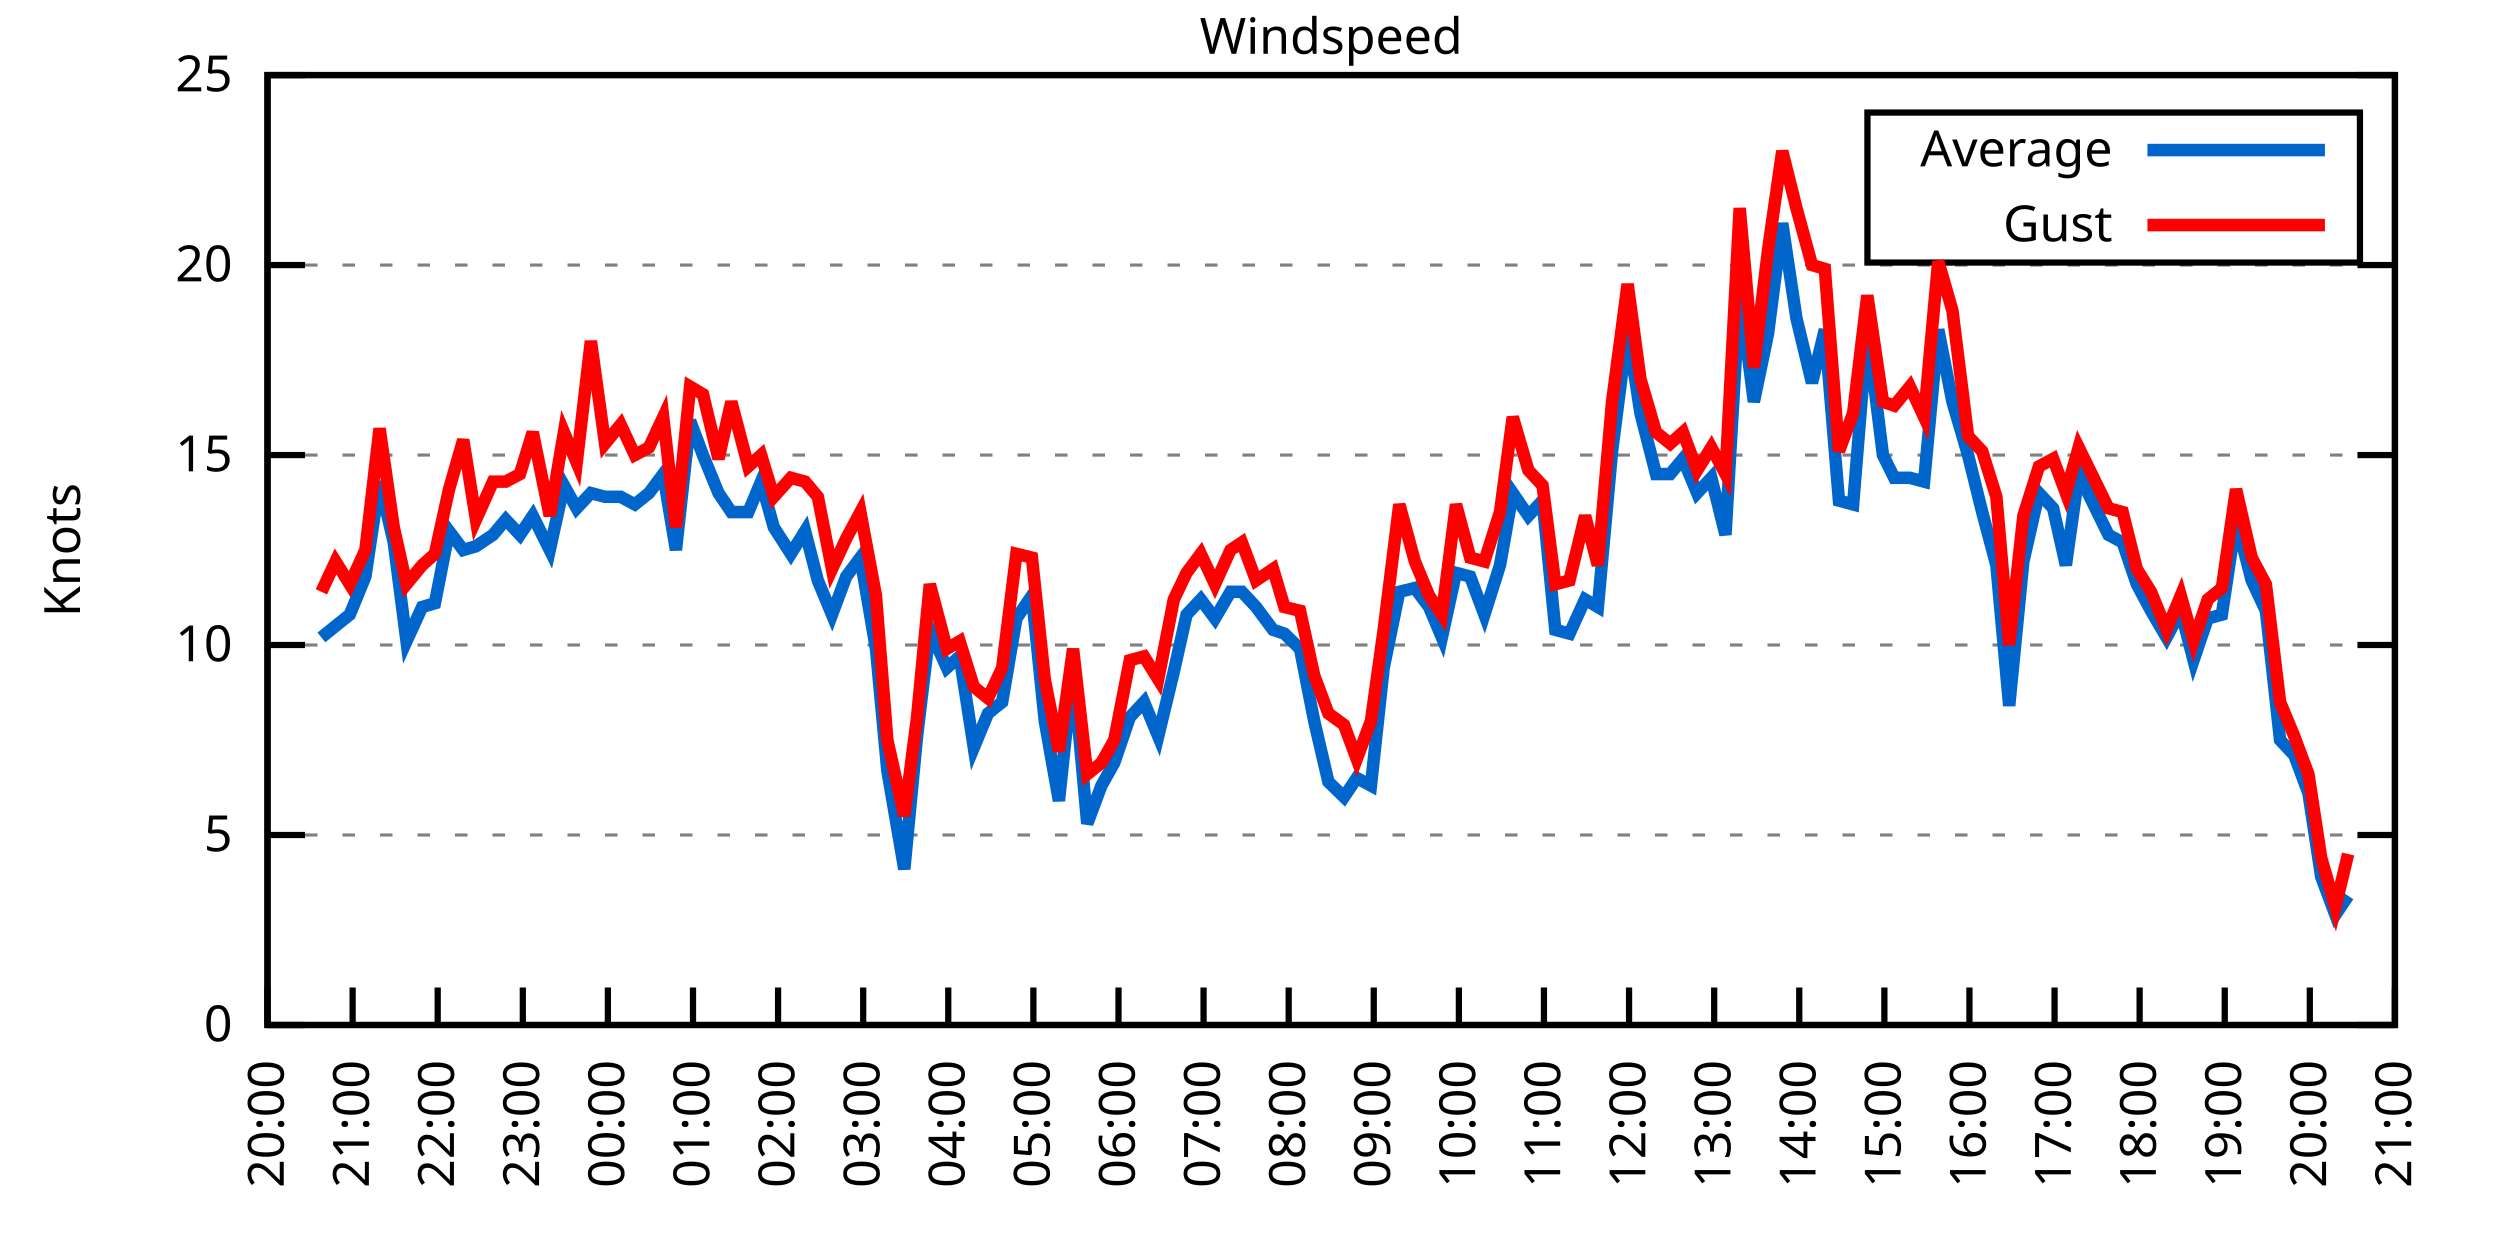
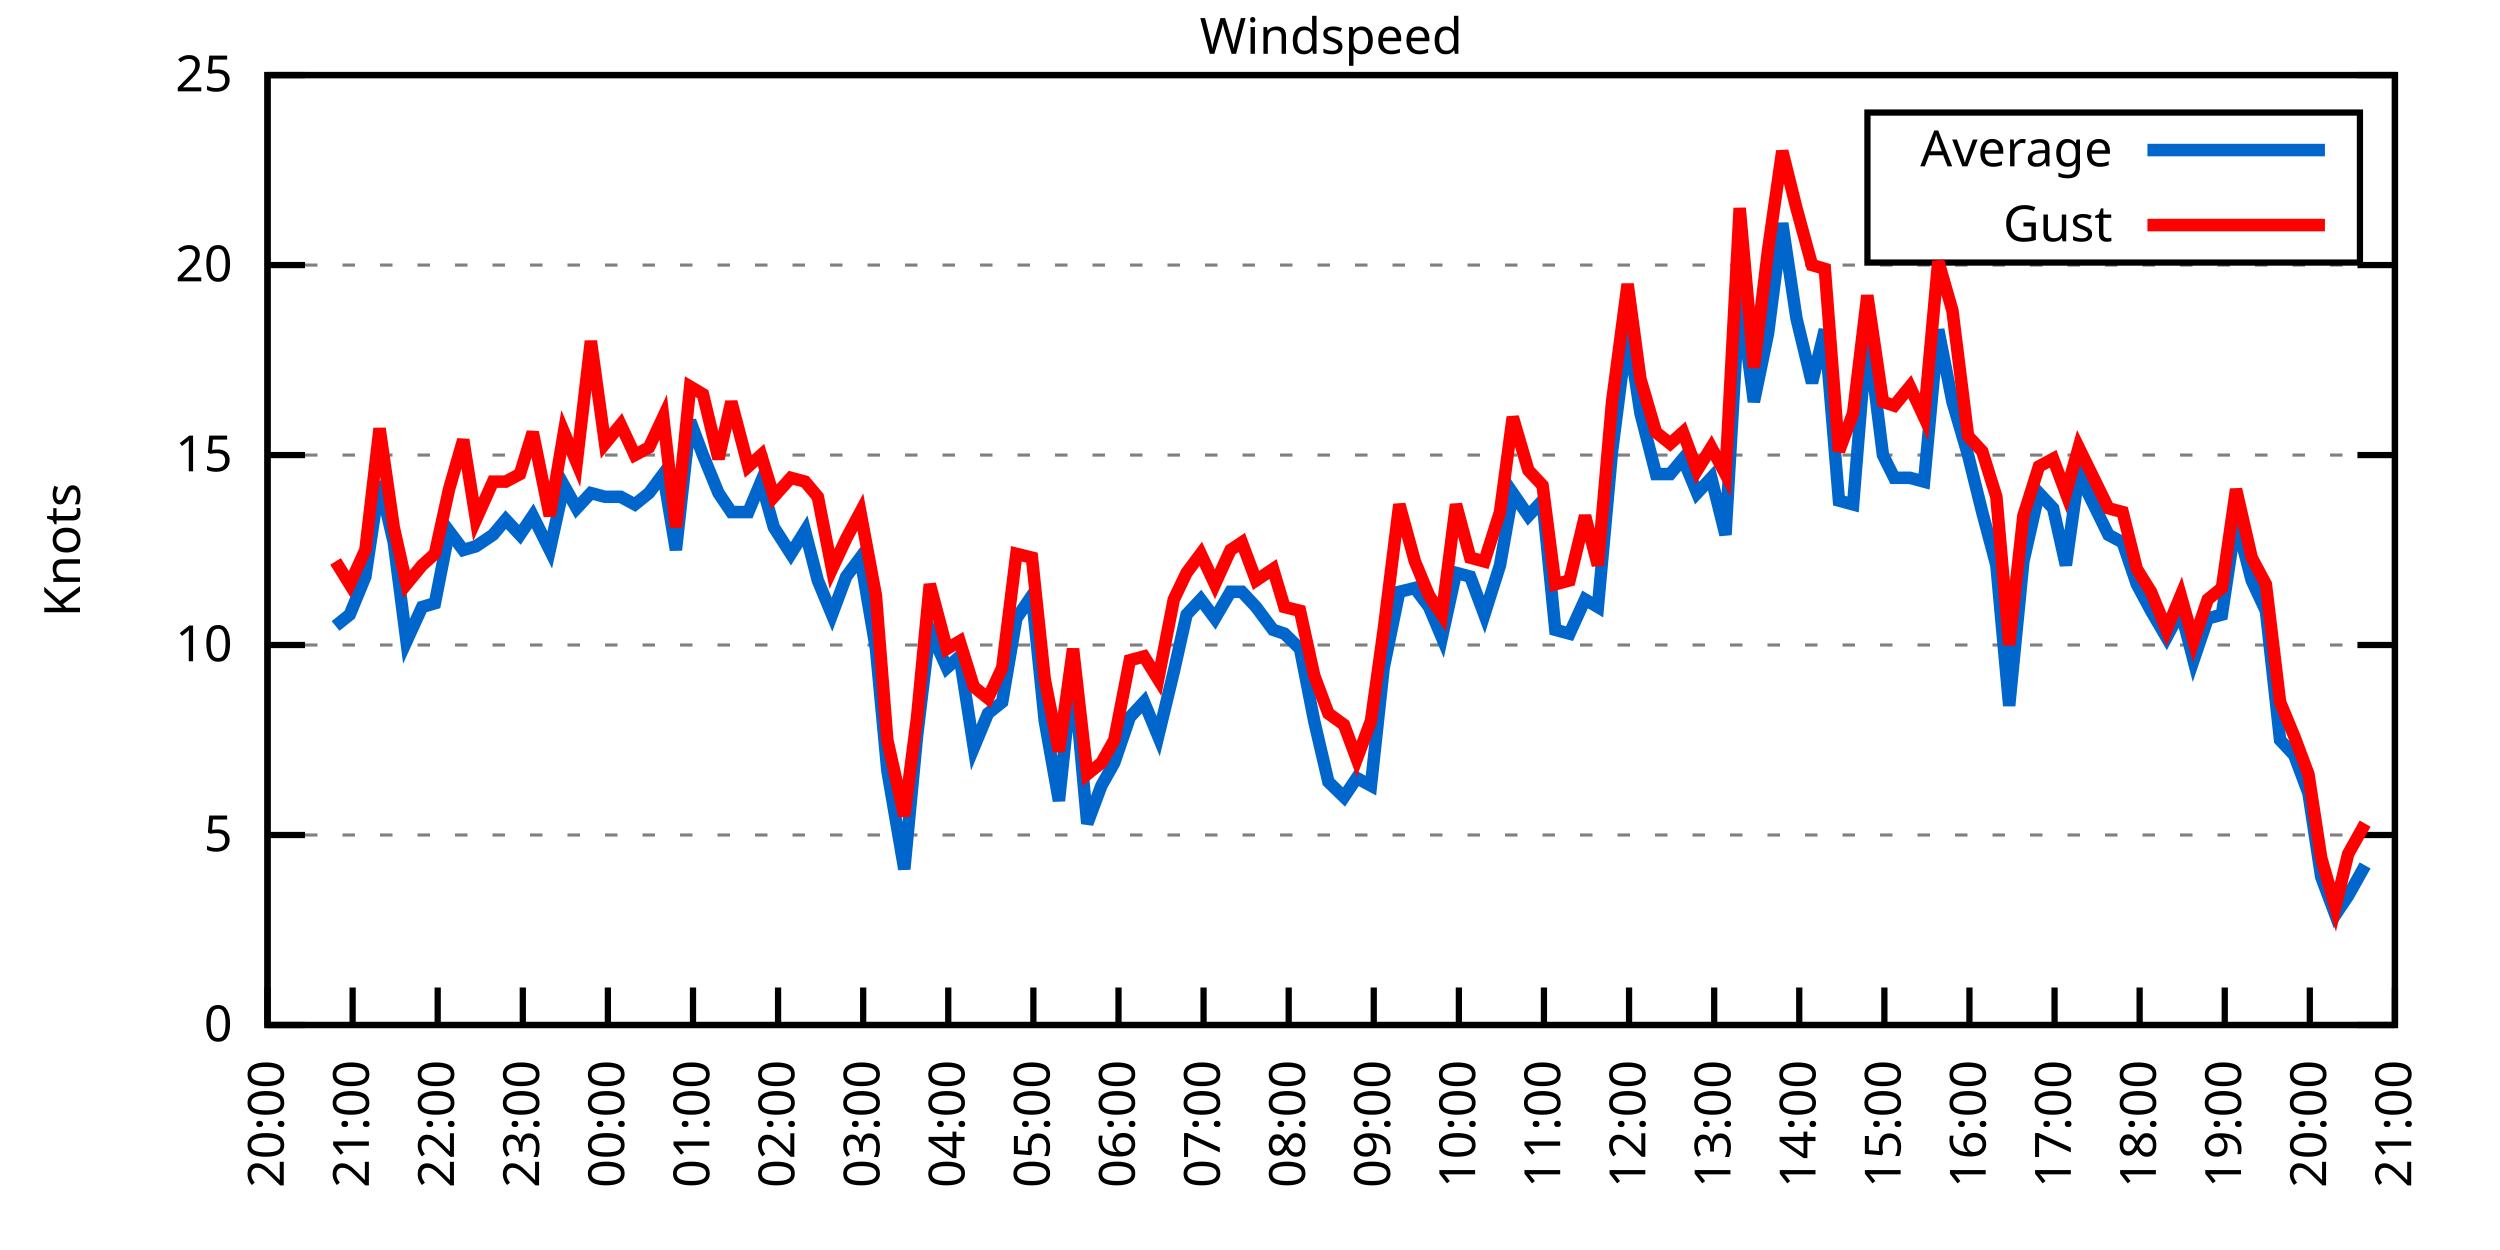
<svg xmlns="http://www.w3.org/2000/svg" xmlns:xlink="http://www.w3.org/1999/xlink" width="400" height="200" viewBox="0 0 400 200">
  <g id="gnuplot_canvas">
    <rect x="0" y="0" width="400" height="200" fill="none" />
    <defs>
      <circle id="gpDot" r="0.5" stroke-width="0.5" stroke="currentColor" />
      <path id="gpPt0" stroke-width="0.333" stroke="currentColor" d="M-1,0 h2 M0,-1 v2" />
      <path id="gpPt1" stroke-width="0.333" stroke="currentColor" d="M-1,-1 L1,1 M1,-1 L-1,1" />
      <path id="gpPt2" stroke-width="0.333" stroke="currentColor" d="M-1,0 L1,0 M0,-1 L0,1 M-1,-1 L1,1 M-1,1 L1,-1" />
      <rect id="gpPt3" stroke-width="0.333" stroke="currentColor" x="-1" y="-1" width="2" height="2" />
      <rect id="gpPt4" stroke-width="0.333" stroke="currentColor" fill="currentColor" x="-1" y="-1" width="2" height="2" />
      <circle id="gpPt5" stroke-width="0.333" stroke="currentColor" cx="0" cy="0" r="1" />
      <use xlink:href="#gpPt5" id="gpPt6" fill="currentColor" stroke="none" />
      <path id="gpPt7" stroke-width="0.333" stroke="currentColor" d="M0,-1.33 L-1.33,0.67 L1.33,0.67 z" />
      <use xlink:href="#gpPt7" id="gpPt8" fill="currentColor" stroke="none" />
      <use xlink:href="#gpPt7" id="gpPt9" stroke="currentColor" transform="rotate(180)" />
      <use xlink:href="#gpPt9" id="gpPt10" fill="currentColor" stroke="none" />
      <use xlink:href="#gpPt3" id="gpPt11" stroke="currentColor" transform="rotate(45)" />
      <use xlink:href="#gpPt11" id="gpPt12" fill="currentColor" stroke="none" />
      <path id="gpPt13" stroke-width="0.333" stroke="currentColor" d="M0,1.330 L1.265,0.411 L0.782,-1.067 L-0.782,-1.076 L-1.265,0.411 z" />
      <use xlink:href="#gpPt13" id="gpPt14" fill="currentColor" stroke="none" />
      <filter id="textbox" filterUnits="objectBoundingBox" x="0" y="0" height="1" width="1">
        <feFlood flood-color="white" flood-opacity="1" result="bgnd" />
        <feComposite in="SourceGraphic" in2="bgnd" operator="atop" />
      </filter>
      <filter id="greybox" filterUnits="objectBoundingBox" x="0" y="0" height="1" width="1">
        <feFlood flood-color="lightgrey" flood-opacity="1" result="grey" />
        <feComposite in="SourceGraphic" in2="grey" operator="atop" />
      </filter>
    </defs>
    <g fill="none" color="white" stroke="currentColor" stroke-width="1.00" stroke-linecap="butt" stroke-linejoin="miter">
</g>
    <g fill="none" color="black" stroke="currentColor" stroke-width="1.00" stroke-linecap="butt" stroke-linejoin="miter">
      <g stroke="none" shape-rendering="crispEdges">
        <polygon fill="rgb(255, 255, 255)" points="42.80,164.00 383.18,164.00 383.18,12.02 42.80,12.02 " />
      </g>
    </g>
    <g fill="none" color="black" stroke="currentColor" stroke-width="1.00" stroke-linecap="butt" stroke-linejoin="miter">
</g>
    <g fill="none" color="black" stroke="black" stroke-width="0.50" stroke-linecap="butt" stroke-linejoin="miter">
</g>
    <g fill="none" color="gray" stroke="currentColor" stroke-width="0.50" stroke-linecap="butt" stroke-linejoin="miter">
      <path stroke="gray" stroke-dasharray="2,4" class="gridline" d="M42.80,164.00 L383.19,164.00  " />
    </g>
    <g fill="none" color="gray" stroke="gray" stroke-width="1.00" stroke-linecap="butt" stroke-linejoin="miter">
</g>
    <g fill="none" color="black" stroke="currentColor" stroke-width="1.00" stroke-linecap="butt" stroke-linejoin="miter">
      <path stroke="black" d="M42.80,164.00 L48.80,164.00 M383.19,164.00 L377.19,164.00  " />
      <g transform="translate(37.20,166.60)" stroke="none" fill="black" font-family="Sans" font-size="8.00" text-anchor="end">
        <text>
          <tspan font-family="Sans"> 0</tspan>
        </text>
      </g>
    </g>
    <g fill="none" color="black" stroke="currentColor" stroke-width="1.00" stroke-linecap="butt" stroke-linejoin="miter">
</g>
    <g fill="none" color="black" stroke="black" stroke-width="0.50" stroke-linecap="butt" stroke-linejoin="miter">
</g>
    <g fill="none" color="gray" stroke="currentColor" stroke-width="0.50" stroke-linecap="butt" stroke-linejoin="miter">
      <path stroke="gray" stroke-dasharray="2,4" class="gridline" d="M42.80,133.60 L383.19,133.60  " />
    </g>
    <g fill="none" color="gray" stroke="gray" stroke-width="1.00" stroke-linecap="butt" stroke-linejoin="miter">
</g>
    <g fill="none" color="black" stroke="currentColor" stroke-width="1.00" stroke-linecap="butt" stroke-linejoin="miter">
      <path stroke="black" d="M42.80,133.60 L48.80,133.60 M383.19,133.60 L377.19,133.60  " />
      <g transform="translate(37.20,136.20)" stroke="none" fill="black" font-family="Sans" font-size="8.00" text-anchor="end">
        <text>
          <tspan font-family="Sans"> 5</tspan>
        </text>
      </g>
    </g>
    <g fill="none" color="black" stroke="currentColor" stroke-width="1.00" stroke-linecap="butt" stroke-linejoin="miter">
</g>
    <g fill="none" color="black" stroke="black" stroke-width="0.50" stroke-linecap="butt" stroke-linejoin="miter">
</g>
    <g fill="none" color="gray" stroke="currentColor" stroke-width="0.50" stroke-linecap="butt" stroke-linejoin="miter">
      <path stroke="gray" stroke-dasharray="2,4" class="gridline" d="M42.80,103.20 L383.19,103.20  " />
    </g>
    <g fill="none" color="gray" stroke="gray" stroke-width="1.00" stroke-linecap="butt" stroke-linejoin="miter">
</g>
    <g fill="none" color="black" stroke="currentColor" stroke-width="1.00" stroke-linecap="butt" stroke-linejoin="miter">
      <path stroke="black" d="M42.80,103.20 L48.80,103.20 M383.19,103.20 L377.19,103.20  " />
      <g transform="translate(37.20,105.80)" stroke="none" fill="black" font-family="Sans" font-size="8.00" text-anchor="end">
        <text>
          <tspan font-family="Sans"> 10</tspan>
        </text>
      </g>
    </g>
    <g fill="none" color="black" stroke="currentColor" stroke-width="1.00" stroke-linecap="butt" stroke-linejoin="miter">
</g>
    <g fill="none" color="black" stroke="black" stroke-width="0.50" stroke-linecap="butt" stroke-linejoin="miter">
</g>
    <g fill="none" color="gray" stroke="currentColor" stroke-width="0.50" stroke-linecap="butt" stroke-linejoin="miter">
      <path stroke="gray" stroke-dasharray="2,4" class="gridline" d="M42.80,72.81 L383.19,72.81  " />
    </g>
    <g fill="none" color="gray" stroke="gray" stroke-width="1.00" stroke-linecap="butt" stroke-linejoin="miter">
</g>
    <g fill="none" color="black" stroke="currentColor" stroke-width="1.00" stroke-linecap="butt" stroke-linejoin="miter">
      <path stroke="black" d="M42.80,72.81 L48.80,72.81 M383.19,72.81 L377.19,72.81  " />
      <g transform="translate(37.20,75.41)" stroke="none" fill="black" font-family="Sans" font-size="8.00" text-anchor="end">
        <text>
          <tspan font-family="Sans"> 15</tspan>
        </text>
      </g>
    </g>
    <g fill="none" color="black" stroke="currentColor" stroke-width="1.00" stroke-linecap="butt" stroke-linejoin="miter">
</g>
    <g fill="none" color="black" stroke="black" stroke-width="0.50" stroke-linecap="butt" stroke-linejoin="miter">
</g>
    <g fill="none" color="gray" stroke="currentColor" stroke-width="0.50" stroke-linecap="butt" stroke-linejoin="miter">
      <path stroke="gray" stroke-dasharray="2,4" class="gridline" d="M42.80,42.41 L383.19,42.41  " />
    </g>
    <g fill="none" color="gray" stroke="gray" stroke-width="1.00" stroke-linecap="butt" stroke-linejoin="miter">
</g>
    <g fill="none" color="black" stroke="currentColor" stroke-width="1.00" stroke-linecap="butt" stroke-linejoin="miter">
      <path stroke="black" d="M42.80,42.41 L48.80,42.41 M383.19,42.41 L377.19,42.41  " />
      <g transform="translate(37.20,45.01)" stroke="none" fill="black" font-family="Sans" font-size="8.00" text-anchor="end">
        <text>
          <tspan font-family="Sans"> 20</tspan>
        </text>
      </g>
    </g>
    <g fill="none" color="black" stroke="currentColor" stroke-width="1.00" stroke-linecap="butt" stroke-linejoin="miter">
</g>
    <g fill="none" color="black" stroke="black" stroke-width="0.50" stroke-linecap="butt" stroke-linejoin="miter">
</g>
    <g fill="none" color="gray" stroke="currentColor" stroke-width="0.50" stroke-linecap="butt" stroke-linejoin="miter">
      <path stroke="gray" stroke-dasharray="2,4" class="gridline" d="M42.80,12.01 L383.19,12.01  " />
    </g>
    <g fill="none" color="gray" stroke="gray" stroke-width="1.00" stroke-linecap="butt" stroke-linejoin="miter">
</g>
    <g fill="none" color="black" stroke="currentColor" stroke-width="1.00" stroke-linecap="butt" stroke-linejoin="miter">
      <path stroke="black" d="M42.80,12.01 L48.80,12.01 M383.19,12.01 L377.19,12.01  " />
      <g transform="translate(37.20,14.61)" stroke="none" fill="black" font-family="Sans" font-size="8.00" text-anchor="end">
        <text>
          <tspan font-family="Sans"> 25</tspan>
        </text>
      </g>
    </g>
    <g fill="none" color="black" stroke="currentColor" stroke-width="1.00" stroke-linecap="butt" stroke-linejoin="miter">
      <path stroke="black" d="M42.80,164.00 L42.80,158.00  " />
      <g transform="translate(45.40,169.60) rotate(270.00)" stroke="none" fill="black" font-family="Sans" font-size="8.00" text-anchor="end">
        <text>
          <tspan font-family="Sans">20:00</tspan>
        </text>
      </g>
    </g>
    <g fill="none" color="black" stroke="currentColor" stroke-width="1.00" stroke-linecap="butt" stroke-linejoin="miter">
      <path stroke="black" d="M56.42,164.00 L56.42,158.00  " />
      <g transform="translate(59.02,169.60) rotate(270.00)" stroke="none" fill="black" font-family="Sans" font-size="8.00" text-anchor="end">
        <text>
          <tspan font-family="Sans">21:00</tspan>
        </text>
      </g>
    </g>
    <g fill="none" color="black" stroke="currentColor" stroke-width="1.00" stroke-linecap="butt" stroke-linejoin="miter">
      <path stroke="black" d="M70.03,164.00 L70.03,158.00  " />
      <g transform="translate(72.63,169.60) rotate(270.00)" stroke="none" fill="black" font-family="Sans" font-size="8.00" text-anchor="end">
        <text>
          <tspan font-family="Sans">22:00</tspan>
        </text>
      </g>
    </g>
    <g fill="none" color="black" stroke="currentColor" stroke-width="1.00" stroke-linecap="butt" stroke-linejoin="miter">
      <path stroke="black" d="M83.65,164.00 L83.65,158.00  " />
      <g transform="translate(86.25,169.60) rotate(270.00)" stroke="none" fill="black" font-family="Sans" font-size="8.00" text-anchor="end">
        <text>
          <tspan font-family="Sans">23:00</tspan>
        </text>
      </g>
    </g>
    <g fill="none" color="black" stroke="currentColor" stroke-width="1.00" stroke-linecap="butt" stroke-linejoin="miter">
      <path stroke="black" d="M97.26,164.00 L97.26,158.00  " />
      <g transform="translate(99.86,169.60) rotate(270.00)" stroke="none" fill="black" font-family="Sans" font-size="8.00" text-anchor="end">
        <text>
          <tspan font-family="Sans">00:00</tspan>
        </text>
      </g>
    </g>
    <g fill="none" color="black" stroke="currentColor" stroke-width="1.00" stroke-linecap="butt" stroke-linejoin="miter">
      <path stroke="black" d="M110.88,164.00 L110.88,158.00  " />
      <g transform="translate(113.48,169.60) rotate(270.00)" stroke="none" fill="black" font-family="Sans" font-size="8.00" text-anchor="end">
        <text>
          <tspan font-family="Sans">01:00</tspan>
        </text>
      </g>
    </g>
    <g fill="none" color="black" stroke="currentColor" stroke-width="1.00" stroke-linecap="butt" stroke-linejoin="miter">
      <path stroke="black" d="M124.49,164.00 L124.49,158.00  " />
      <g transform="translate(127.09,169.60) rotate(270.00)" stroke="none" fill="black" font-family="Sans" font-size="8.00" text-anchor="end">
        <text>
          <tspan font-family="Sans">02:00</tspan>
        </text>
      </g>
    </g>
    <g fill="none" color="black" stroke="currentColor" stroke-width="1.00" stroke-linecap="butt" stroke-linejoin="miter">
      <path stroke="black" d="M138.11,164.00 L138.11,158.00  " />
      <g transform="translate(140.71,169.60) rotate(270.00)" stroke="none" fill="black" font-family="Sans" font-size="8.00" text-anchor="end">
        <text>
          <tspan font-family="Sans">03:00</tspan>
        </text>
      </g>
    </g>
    <g fill="none" color="black" stroke="currentColor" stroke-width="1.00" stroke-linecap="butt" stroke-linejoin="miter">
      <path stroke="black" d="M151.72,164.00 L151.72,158.00  " />
      <g transform="translate(154.32,169.60) rotate(270.00)" stroke="none" fill="black" font-family="Sans" font-size="8.00" text-anchor="end">
        <text>
          <tspan font-family="Sans">04:00</tspan>
        </text>
      </g>
    </g>
    <g fill="none" color="black" stroke="currentColor" stroke-width="1.00" stroke-linecap="butt" stroke-linejoin="miter">
      <path stroke="black" d="M165.34,164.00 L165.34,158.00  " />
      <g transform="translate(167.94,169.60) rotate(270.00)" stroke="none" fill="black" font-family="Sans" font-size="8.00" text-anchor="end">
        <text>
          <tspan font-family="Sans">05:00</tspan>
        </text>
      </g>
    </g>
    <g fill="none" color="black" stroke="currentColor" stroke-width="1.00" stroke-linecap="butt" stroke-linejoin="miter">
      <path stroke="black" d="M178.96,164.00 L178.96,158.00  " />
      <g transform="translate(181.56,169.60) rotate(270.00)" stroke="none" fill="black" font-family="Sans" font-size="8.00" text-anchor="end">
        <text>
          <tspan font-family="Sans">06:00</tspan>
        </text>
      </g>
    </g>
    <g fill="none" color="black" stroke="currentColor" stroke-width="1.00" stroke-linecap="butt" stroke-linejoin="miter">
      <path stroke="black" d="M192.57,164.00 L192.57,158.00  " />
      <g transform="translate(195.17,169.60) rotate(270.00)" stroke="none" fill="black" font-family="Sans" font-size="8.00" text-anchor="end">
        <text>
          <tspan font-family="Sans">07:00</tspan>
        </text>
      </g>
    </g>
    <g fill="none" color="black" stroke="currentColor" stroke-width="1.00" stroke-linecap="butt" stroke-linejoin="miter">
      <path stroke="black" d="M206.19,164.00 L206.19,158.00  " />
      <g transform="translate(208.79,169.60) rotate(270.00)" stroke="none" fill="black" font-family="Sans" font-size="8.00" text-anchor="end">
        <text>
          <tspan font-family="Sans">08:00</tspan>
        </text>
      </g>
    </g>
    <g fill="none" color="black" stroke="currentColor" stroke-width="1.00" stroke-linecap="butt" stroke-linejoin="miter">
      <path stroke="black" d="M219.80,164.00 L219.80,158.00  " />
      <g transform="translate(222.40,169.60) rotate(270.00)" stroke="none" fill="black" font-family="Sans" font-size="8.00" text-anchor="end">
        <text>
          <tspan font-family="Sans">09:00</tspan>
        </text>
      </g>
    </g>
    <g fill="none" color="black" stroke="currentColor" stroke-width="1.00" stroke-linecap="butt" stroke-linejoin="miter">
      <path stroke="black" d="M233.42,164.00 L233.42,158.00  " />
      <g transform="translate(236.02,169.60) rotate(270.00)" stroke="none" fill="black" font-family="Sans" font-size="8.00" text-anchor="end">
        <text>
          <tspan font-family="Sans">10:00</tspan>
        </text>
      </g>
    </g>
    <g fill="none" color="black" stroke="currentColor" stroke-width="1.00" stroke-linecap="butt" stroke-linejoin="miter">
      <path stroke="black" d="M247.03,164.00 L247.03,158.00  " />
      <g transform="translate(249.63,169.60) rotate(270.00)" stroke="none" fill="black" font-family="Sans" font-size="8.00" text-anchor="end">
        <text>
          <tspan font-family="Sans">11:00</tspan>
        </text>
      </g>
    </g>
    <g fill="none" color="black" stroke="currentColor" stroke-width="1.00" stroke-linecap="butt" stroke-linejoin="miter">
      <path stroke="black" d="M260.65,164.00 L260.65,158.00  " />
      <g transform="translate(263.25,169.60) rotate(270.00)" stroke="none" fill="black" font-family="Sans" font-size="8.00" text-anchor="end">
        <text>
          <tspan font-family="Sans">12:00</tspan>
        </text>
      </g>
    </g>
    <g fill="none" color="black" stroke="currentColor" stroke-width="1.00" stroke-linecap="butt" stroke-linejoin="miter">
      <path stroke="black" d="M274.27,164.00 L274.27,158.00  " />
      <g transform="translate(276.87,169.60) rotate(270.00)" stroke="none" fill="black" font-family="Sans" font-size="8.00" text-anchor="end">
        <text>
          <tspan font-family="Sans">13:00</tspan>
        </text>
      </g>
    </g>
    <g fill="none" color="black" stroke="currentColor" stroke-width="1.00" stroke-linecap="butt" stroke-linejoin="miter">
      <path stroke="black" d="M287.88,164.00 L287.88,158.00  " />
      <g transform="translate(290.48,169.60) rotate(270.00)" stroke="none" fill="black" font-family="Sans" font-size="8.00" text-anchor="end">
        <text>
          <tspan font-family="Sans">14:00</tspan>
        </text>
      </g>
    </g>
    <g fill="none" color="black" stroke="currentColor" stroke-width="1.00" stroke-linecap="butt" stroke-linejoin="miter">
      <path stroke="black" d="M301.50,164.00 L301.50,158.00  " />
      <g transform="translate(304.10,169.60) rotate(270.00)" stroke="none" fill="black" font-family="Sans" font-size="8.00" text-anchor="end">
        <text>
          <tspan font-family="Sans">15:00</tspan>
        </text>
      </g>
    </g>
    <g fill="none" color="black" stroke="currentColor" stroke-width="1.00" stroke-linecap="butt" stroke-linejoin="miter">
      <path stroke="black" d="M315.11,164.00 L315.11,158.00  " />
      <g transform="translate(317.71,169.60) rotate(270.00)" stroke="none" fill="black" font-family="Sans" font-size="8.00" text-anchor="end">
        <text>
          <tspan font-family="Sans">16:00</tspan>
        </text>
      </g>
    </g>
    <g fill="none" color="black" stroke="currentColor" stroke-width="1.00" stroke-linecap="butt" stroke-linejoin="miter">
      <path stroke="black" d="M328.73,164.00 L328.73,158.00  " />
      <g transform="translate(331.33,169.60) rotate(270.00)" stroke="none" fill="black" font-family="Sans" font-size="8.00" text-anchor="end">
        <text>
          <tspan font-family="Sans">17:00</tspan>
        </text>
      </g>
    </g>
    <g fill="none" color="black" stroke="currentColor" stroke-width="1.00" stroke-linecap="butt" stroke-linejoin="miter">
      <path stroke="black" d="M342.34,164.00 L342.34,158.00  " />
      <g transform="translate(344.94,169.60) rotate(270.00)" stroke="none" fill="black" font-family="Sans" font-size="8.00" text-anchor="end">
        <text>
          <tspan font-family="Sans">18:00</tspan>
        </text>
      </g>
    </g>
    <g fill="none" color="black" stroke="currentColor" stroke-width="1.00" stroke-linecap="butt" stroke-linejoin="miter">
      <path stroke="black" d="M355.96,164.00 L355.96,158.00  " />
      <g transform="translate(358.56,169.60) rotate(270.00)" stroke="none" fill="black" font-family="Sans" font-size="8.00" text-anchor="end">
        <text>
          <tspan font-family="Sans">19:00</tspan>
        </text>
      </g>
    </g>
    <g fill="none" color="black" stroke="currentColor" stroke-width="1.00" stroke-linecap="butt" stroke-linejoin="miter">
      <path stroke="black" d="M369.57,164.00 L369.57,158.00  " />
      <g transform="translate(372.17,169.60) rotate(270.00)" stroke="none" fill="black" font-family="Sans" font-size="8.00" text-anchor="end">
        <text>
          <tspan font-family="Sans">20:00</tspan>
        </text>
      </g>
    </g>
    <g fill="none" color="black" stroke="currentColor" stroke-width="1.00" stroke-linecap="butt" stroke-linejoin="miter">
      <path stroke="black" d="M383.19,164.00 L383.19,158.00  " />
      <g transform="translate(385.79,169.60) rotate(270.00)" stroke="none" fill="black" font-family="Sans" font-size="8.00" text-anchor="end">
        <text>
          <tspan font-family="Sans">21:00</tspan>
        </text>
      </g>
    </g>
    <g fill="none" color="black" stroke="currentColor" stroke-width="1.00" stroke-linecap="butt" stroke-linejoin="miter">
</g>
    <g fill="none" color="black" stroke="currentColor" stroke-width="1.00" stroke-linecap="butt" stroke-linejoin="miter">
      <path stroke="black" d="M42.80,12.01 L42.80,164.00 L383.19,164.00 L383.19,12.01 L42.80,12.01 Z  " />
    </g>
    <g fill="none" color="black" stroke="currentColor" stroke-width="1.00" stroke-linecap="butt" stroke-linejoin="miter">
</g>
    <g fill="none" color="black" stroke="currentColor" stroke-width="1.00" stroke-linecap="butt" stroke-linejoin="miter">
      <path stroke="black" d="M298.79,42.01 L298.79,18.01 L377.59,18.01 L377.59,42.01 L298.79,42.01 Z  " />
    </g>
    <g id="Windspeed_plot_1">
      <g fill="none" color="white" stroke="black" stroke-width="2.00" stroke-linecap="butt" stroke-linejoin="miter">
</g>
      <g fill="none" color="black" stroke="currentColor" stroke-width="2.00" stroke-linecap="butt" stroke-linejoin="miter">
        <g transform="translate(337.99,26.61)" stroke="none" fill="black" font-family="Sans" font-size="8.00" text-anchor="end">
          <text>
            <tspan font-family="Sans">Average</tspan>
          </text>
        </g>
      </g>
      <g fill="none" color="black" stroke="currentColor" stroke-width="2.00" stroke-linecap="butt" stroke-linejoin="miter">
-         <path stroke="rgb(  0, 102, 204)" d="M343.59,24.01 L371.99,24.01 M51.42,101.99 L53.69,100.16 L55.96,98.34 L58.46,92.26 L60.73,77.06 L63.00,86.79   L65.04,102.60 L67.54,97.12 L69.58,96.52 L71.85,84.97 L74.12,88.00 L76.16,87.40 L78.88,85.57 L80.92,83.14   L83.19,85.57 L85.24,82.53 L87.96,88.00 L90.23,77.67 L92.27,81.32 L94.54,78.89 L96.81,79.49 L99.30,79.49   L101.57,80.71 L103.84,78.89 L106.11,75.85 L108.15,88.00 L110.42,67.33 L112.47,72.81 L114.96,78.89 L117.01,81.93   L119.73,81.93 L121.77,77.06 L123.81,84.36 L126.54,88.61 L128.81,84.97 L130.85,92.87 L133.12,98.34 L135.39,92.26   L137.66,89.22 L140.15,103.81 L141.97,123.27 L144.69,139.07 L146.73,117.80 L148.77,100.77 L151.50,106.85 L153.54,105.03   L155.81,119.62 L158.08,114.15 L160.35,112.32 L162.62,98.95 L165.11,95.30 L167.16,115.36 L169.43,128.13 L171.69,106.85   L173.96,131.78 L176.23,125.70 L178.28,122.05 L180.77,114.76 L183.04,112.32 L185.31,117.80 L187.81,107.46 L189.85,98.34   L192.12,95.91 L194.39,98.95 L196.88,94.69 L198.70,94.69 L200.97,97.12 L203.69,100.77 L205.51,101.38 L208.00,103.81   L210.27,115.36 L212.54,125.09 L215.04,127.52 L217.08,124.48 L219.35,125.70 L221.39,106.85 L223.89,94.69 L226.38,94.08   L228.65,97.12 L230.70,101.99 L232.96,91.65 L235.23,92.26 L237.50,98.34 L240.00,90.44 L242.04,78.89 L244.54,82.53   L246.81,80.10 L248.85,100.77 L251.12,101.38 L253.61,95.91 L255.66,97.12 L257.93,72.20 L260.42,52.74 L262.47,66.12   L264.96,75.85 L267.23,75.85 L269.27,73.41 L271.54,78.89 L273.81,76.45 L276.08,85.57 L278.35,46.66 L280.62,64.29   L282.89,53.35 L285.16,35.72 L287.43,50.92 L289.92,61.25 L291.97,52.74 L294.23,80.10 L296.50,80.71 L298.77,52.74   L301.27,72.81 L303.08,76.45 L305.58,76.45 L307.85,77.06 L310.12,52.74 L312.39,64.29 L314.89,72.81 L317.15,81.93   L319.42,90.44 L321.47,112.93 L323.74,89.83 L326.23,78.89 L328.50,81.32 L330.54,90.44 L332.59,75.85 L337.35,85.57   L339.62,86.79 L341.89,93.48 L344.16,97.73 L346.65,101.99 L348.92,97.73 L350.97,105.64 L353.24,98.95 L355.50,98.34   L357.77,83.14 L360.27,92.87 L362.54,97.73 L364.81,118.40 L367.08,120.83 L369.35,126.91 L371.39,140.29 L373.66,146.37   L375.70,143.33  " />
+         <path stroke="rgb(  0, 102, 204)" d="M343.59,24.01 L371.99,24.01 M53.69,100.16 L55.96,98.34 L58.46,92.26 L60.73,77.06 L63.00,86.79 L65.04,102.60   L67.54,97.12 L69.58,96.52 L71.85,84.97 L74.12,88.00 L76.16,87.40 L78.88,85.57 L80.92,83.14 L83.19,85.57   L85.24,82.53 L87.96,88.00 L90.23,77.67 L92.27,81.32 L94.54,78.89 L96.81,79.49 L99.30,79.49 L101.57,80.71   L103.84,78.89 L106.11,75.85 L108.15,88.00 L110.42,67.33 L112.47,72.81 L114.96,78.89 L117.01,81.93 L119.73,81.93   L121.77,77.06 L123.81,84.36 L126.54,88.61 L128.81,84.97 L130.85,92.87 L133.12,98.34 L135.39,92.26 L137.66,89.22   L140.15,103.81 L141.97,123.27 L144.69,139.07 L146.73,117.80 L148.77,100.77 L151.50,106.85 L153.54,105.03 L155.81,119.62   L158.08,114.15 L160.35,112.32 L162.62,98.95 L165.11,95.30 L167.16,115.36 L169.43,128.13 L171.69,106.85 L173.96,131.78   L176.23,125.70 L178.28,122.05 L180.77,114.76 L183.04,112.32 L185.31,117.80 L187.81,107.46 L189.85,98.34 L192.12,95.91   L194.39,98.95 L196.88,94.69 L198.70,94.69 L200.97,97.12 L203.69,100.77 L205.51,101.38 L208.00,103.81 L210.27,115.36   L212.54,125.09 L215.04,127.52 L217.08,124.48 L219.35,125.70 L221.39,106.85 L223.89,94.69 L226.38,94.08 L228.65,97.12   L230.70,101.99 L232.96,91.65 L235.23,92.26 L237.50,98.34 L240.00,90.44 L242.04,78.89 L244.54,82.53 L246.81,80.10   L248.85,100.77 L251.12,101.38 L253.61,95.91 L255.66,97.12 L257.93,72.20 L260.42,52.74 L262.47,66.12 L264.96,75.85   L267.23,75.85 L269.27,73.41 L271.54,78.89 L273.81,76.45 L276.08,85.57 L278.35,46.66 L280.62,64.29 L282.89,53.35   L285.16,35.72 L287.43,50.92 L289.92,61.25 L291.97,52.74 L294.23,80.10 L296.50,80.71 L298.77,52.74 L301.27,72.81   L303.08,76.45 L305.58,76.45 L307.85,77.06 L310.12,52.74 L312.39,64.29 L314.89,72.81 L317.15,81.93 L319.42,90.44   L321.47,112.93 L323.74,89.83 L326.23,78.89 L328.50,81.32 L330.54,90.44 L332.59,75.85 L337.35,85.57 L339.62,86.79   L341.89,93.48 L344.16,97.73 L346.65,101.99 L348.92,97.73 L350.97,105.64 L353.24,98.95 L355.50,98.34 L357.77,83.14   L360.27,92.87 L362.54,97.73 L364.81,118.40 L367.08,120.83 L369.35,126.91 L371.39,140.29 L373.66,146.37 L375.70,143.33   L378.42,138.47  " />
      </g>
    </g>
    <g id="Windspeed_plot_2">
      <g fill="none" color="black" stroke="currentColor" stroke-width="2.00" stroke-linecap="butt" stroke-linejoin="miter">
        <g transform="translate(337.99,38.61)" stroke="none" fill="black" font-family="Sans" font-size="8.00" text-anchor="end">
          <text>
            <tspan font-family="Sans">Gust</tspan>
          </text>
        </g>
      </g>
      <g fill="none" color="black" stroke="currentColor" stroke-width="2.00" stroke-linecap="butt" stroke-linejoin="miter">
-         <path stroke="rgb(255,   0,   0)" d="M343.59,36.01 L371.99,36.01 M51.42,94.69 L53.69,89.83 L55.96,93.48 L58.46,88.00 L60.73,68.55 L63.00,84.36   L65.04,93.48 L67.54,90.44 L69.58,88.61 L71.85,78.28 L74.12,70.37 L76.16,83.14 L78.88,77.06 L80.92,77.06   L83.19,75.85 L85.24,69.16 L87.96,82.53 L90.23,69.16 L92.27,74.02 L94.54,54.57 L96.81,70.98 L99.30,67.94   L101.57,72.81 L103.84,71.59 L106.11,66.73 L108.15,84.36 L110.42,61.86 L112.47,63.08 L114.96,73.41 L117.01,64.29   L119.73,74.63 L121.77,72.81 L123.81,79.49 L126.54,76.45 L128.81,77.06 L130.85,79.49 L133.12,91.04 L135.39,86.18   L137.66,81.93 L140.15,95.30 L141.97,118.40 L144.69,130.56 L146.73,114.76 L148.77,93.48 L151.50,103.81 L153.54,102.60   L155.81,109.89 L158.08,111.72 L160.35,106.85 L162.62,88.61 L165.11,89.22 L167.16,108.68 L169.43,120.23 L171.69,103.81   L173.96,123.87 L176.23,122.05 L178.28,118.40 L180.77,105.64 L183.04,105.03 L185.31,108.68 L187.81,95.91 L189.85,91.65   L192.12,88.61 L194.39,93.48 L196.88,88.00 L198.70,86.79 L200.97,92.87 L203.69,91.04 L205.51,97.12 L208.00,97.73   L210.27,108.07 L212.54,114.15 L215.04,115.97 L217.08,121.44 L219.35,115.36 L221.39,100.77 L223.89,80.71 L226.38,89.83   L228.65,95.30 L230.70,98.34 L232.96,80.71 L235.23,89.22 L237.50,89.83 L240.00,81.93 L242.04,66.73 L244.54,75.24   L246.81,77.67 L248.85,93.48 L251.12,92.87 L253.61,82.53 L255.66,90.44 L257.93,64.29 L260.42,45.45 L262.47,60.65   L264.96,69.16 L267.23,70.98 L269.27,69.16 L271.54,75.24 L273.81,71.59 L276.08,75.85 L278.35,33.29 L280.62,58.82   L282.89,39.98 L285.16,24.17 L287.43,33.29 L289.92,42.41 L291.97,43.02 L294.23,72.20 L296.50,66.12 L298.77,47.27   L301.27,64.29 L303.08,64.90 L305.58,61.86 L307.85,66.73 L310.12,41.80 L312.39,49.70 L314.89,69.77 L317.15,72.20   L319.42,79.49 L321.47,103.20 L323.74,82.53 L326.23,74.63 L328.50,73.41 L330.54,78.89 L332.59,71.59 L337.35,81.32   L339.62,81.93 L341.89,91.04 L344.16,94.69 L346.65,100.77 L348.92,95.30 L350.97,102.60 L353.24,95.91 L355.50,94.08   L357.77,78.28 L360.27,89.22 L362.54,93.48 L364.81,112.32 L367.08,117.80 L369.35,123.87 L371.39,137.25 L373.66,145.15   L375.70,136.64  " />
+         <path stroke="rgb(255,   0,   0)" d="M343.59,36.01 L371.99,36.01 M53.69,89.83 L55.96,93.48 L58.46,88.00 L60.73,68.55 L63.00,84.36 L65.04,93.48   L67.54,90.44 L69.58,88.61 L71.85,78.28 L74.12,70.37 L76.16,83.14 L78.88,77.06 L80.92,77.06 L83.19,75.85   L85.24,69.16 L87.96,82.53 L90.23,69.16 L92.27,74.02 L94.54,54.57 L96.81,70.98 L99.30,67.94 L101.57,72.81   L103.84,71.59 L106.11,66.73 L108.15,84.36 L110.42,61.86 L112.47,63.08 L114.96,73.41 L117.01,64.29 L119.73,74.63   L121.77,72.81 L123.81,79.49 L126.54,76.45 L128.81,77.06 L130.85,79.49 L133.12,91.04 L135.39,86.18 L137.66,81.93   L140.15,95.30 L141.97,118.40 L144.69,130.56 L146.73,114.76 L148.77,93.48 L151.50,103.81 L153.54,102.60 L155.81,109.89   L158.08,111.72 L160.35,106.85 L162.62,88.61 L165.11,89.22 L167.16,108.68 L169.43,120.23 L171.69,103.81 L173.96,123.87   L176.23,122.05 L178.28,118.40 L180.77,105.64 L183.04,105.03 L185.31,108.68 L187.81,95.91 L189.85,91.65 L192.12,88.61   L194.39,93.48 L196.88,88.00 L198.70,86.79 L200.97,92.87 L203.69,91.04 L205.51,97.12 L208.00,97.73 L210.27,108.07   L212.54,114.15 L215.04,115.97 L217.08,121.44 L219.35,115.36 L221.39,100.77 L223.89,80.71 L226.38,89.83 L228.65,95.30   L230.70,98.34 L232.96,80.71 L235.23,89.22 L237.50,89.83 L240.00,81.93 L242.04,66.73 L244.54,75.24 L246.81,77.67   L248.85,93.48 L251.12,92.87 L253.61,82.53 L255.66,90.44 L257.93,64.29 L260.42,45.45 L262.47,60.65 L264.96,69.16   L267.23,70.98 L269.27,69.16 L271.54,75.24 L273.81,71.59 L276.08,75.85 L278.35,33.29 L280.62,58.82 L282.89,39.98   L285.16,24.17 L287.43,33.29 L289.92,42.41 L291.97,43.02 L294.23,72.20 L296.50,66.12 L298.77,47.27 L301.27,64.29   L303.08,64.90 L305.58,61.86 L307.85,66.73 L310.12,41.80 L312.39,49.70 L314.89,69.77 L317.15,72.20 L319.42,79.49   L321.47,103.20 L323.74,82.53 L326.23,74.63 L328.50,73.41 L330.54,78.89 L332.59,71.59 L337.35,81.32 L339.62,81.93   L341.89,91.04 L344.16,94.69 L346.65,100.77 L348.92,95.30 L350.97,102.60 L353.24,95.91 L355.50,94.08 L357.77,78.28   L360.27,89.22 L362.54,93.48 L364.81,112.32 L367.08,117.80 L369.35,123.87 L371.39,137.25 L373.66,145.15 L375.70,136.64   L378.42,131.78  " />
      </g>
    </g>
    <g fill="none" color="black" stroke="currentColor" stroke-width="2.00" stroke-linecap="butt" stroke-linejoin="miter">
</g>
    <g fill="none" color="black" stroke="black" stroke-width="1.00" stroke-linecap="butt" stroke-linejoin="miter">
</g>
    <g fill="none" color="black" stroke="currentColor" stroke-width="1.00" stroke-linecap="butt" stroke-linejoin="miter">
      <path stroke="black" d="M42.80,12.01 L42.80,164.00 L383.19,164.00 L383.19,12.01 L42.80,12.01 Z  " />
      <g transform="translate(12.80,88.01) rotate(270.00)" stroke="none" fill="black" font-family="Sans" font-size="8.00" text-anchor="middle">
        <text>
          <tspan font-family="Sans">Knots</tspan>
        </text>
      </g>
    </g>
    <g fill="none" color="black" stroke="currentColor" stroke-width="1.00" stroke-linecap="butt" stroke-linejoin="miter">
</g>
    <g fill="none" color="black" stroke="currentColor" stroke-width="1.00" stroke-linecap="butt" stroke-linejoin="miter">
      <g transform="translate(212.99,8.61)" stroke="none" fill="black" font-family="Sans" font-size="8.00" text-anchor="middle">
        <text>
          <tspan font-family="Sans">Windspeed</tspan>
        </text>
      </g>
    </g>
    <g fill="none" color="black" stroke="currentColor" stroke-width="1.00" stroke-linecap="butt" stroke-linejoin="miter">
</g>
  </g>
</svg>
